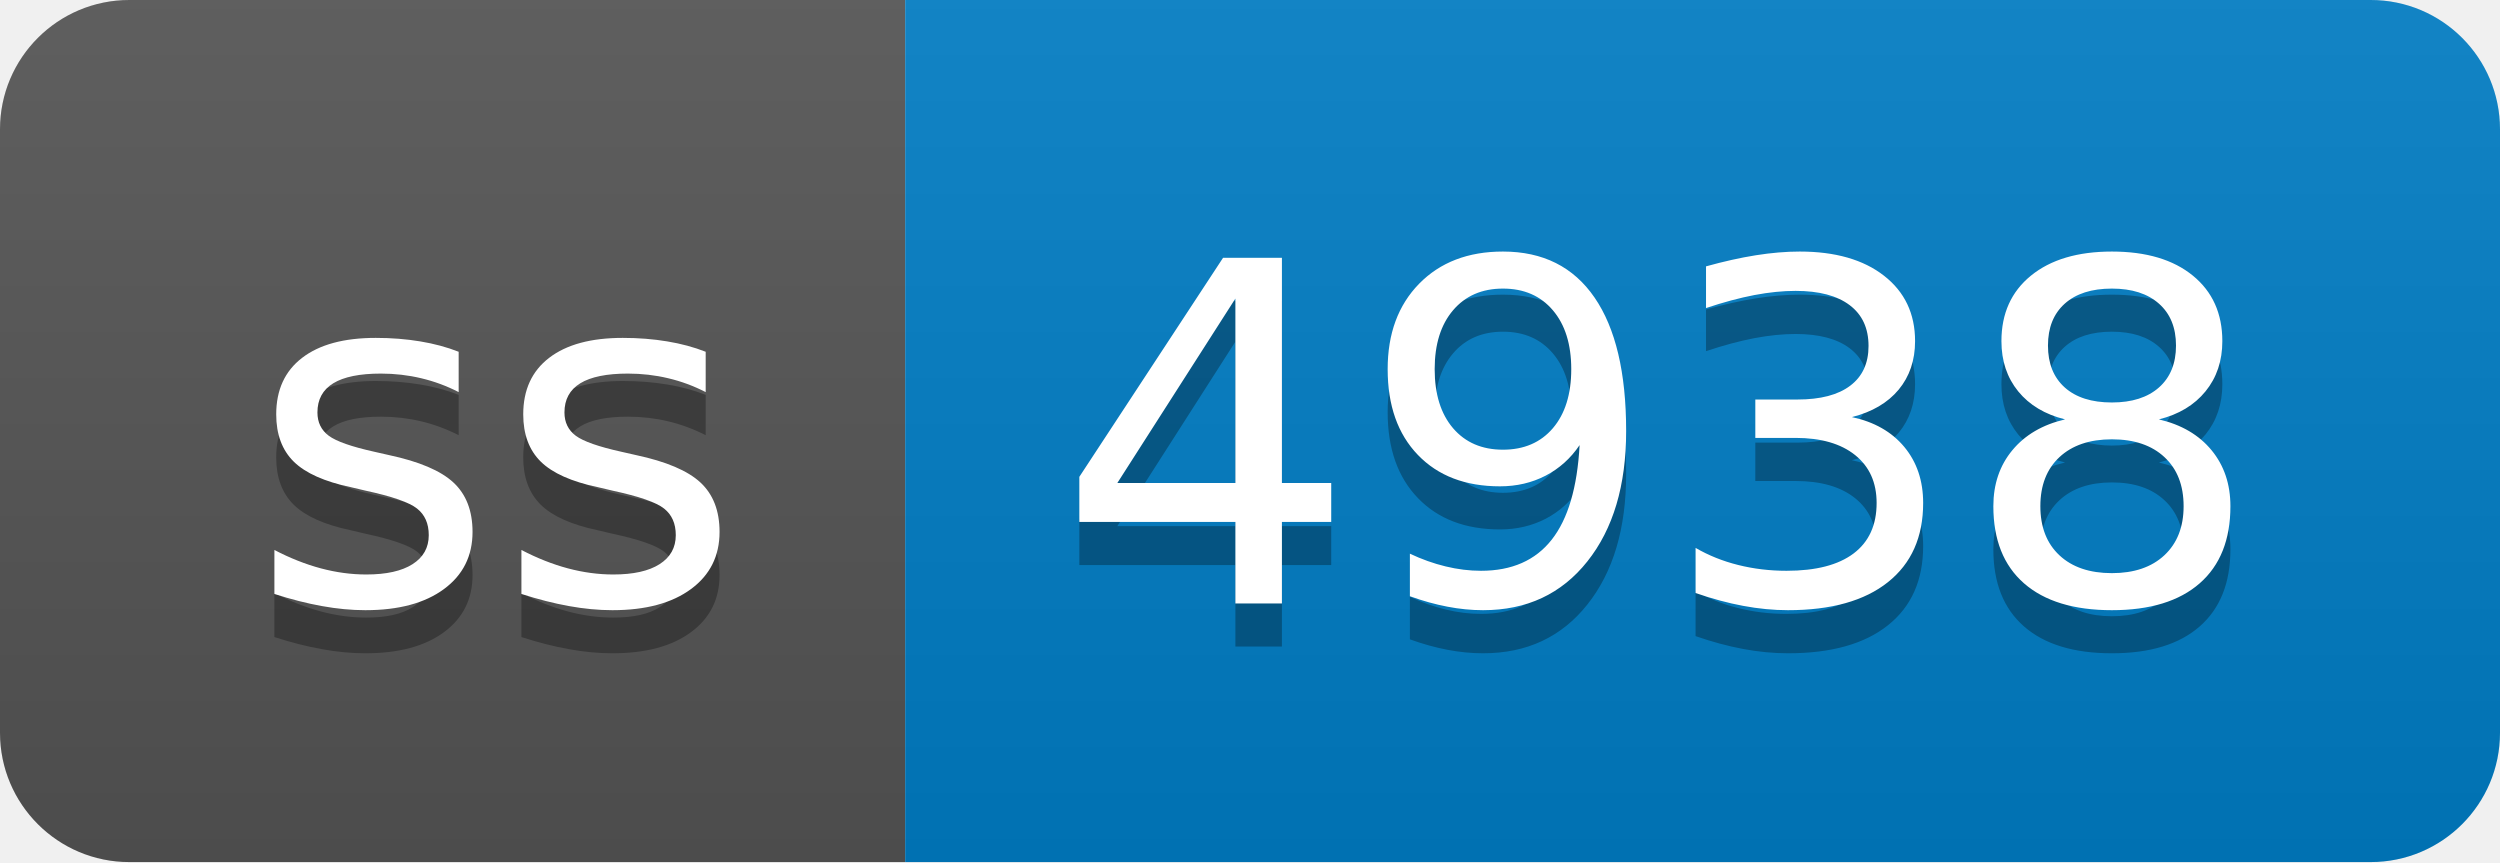
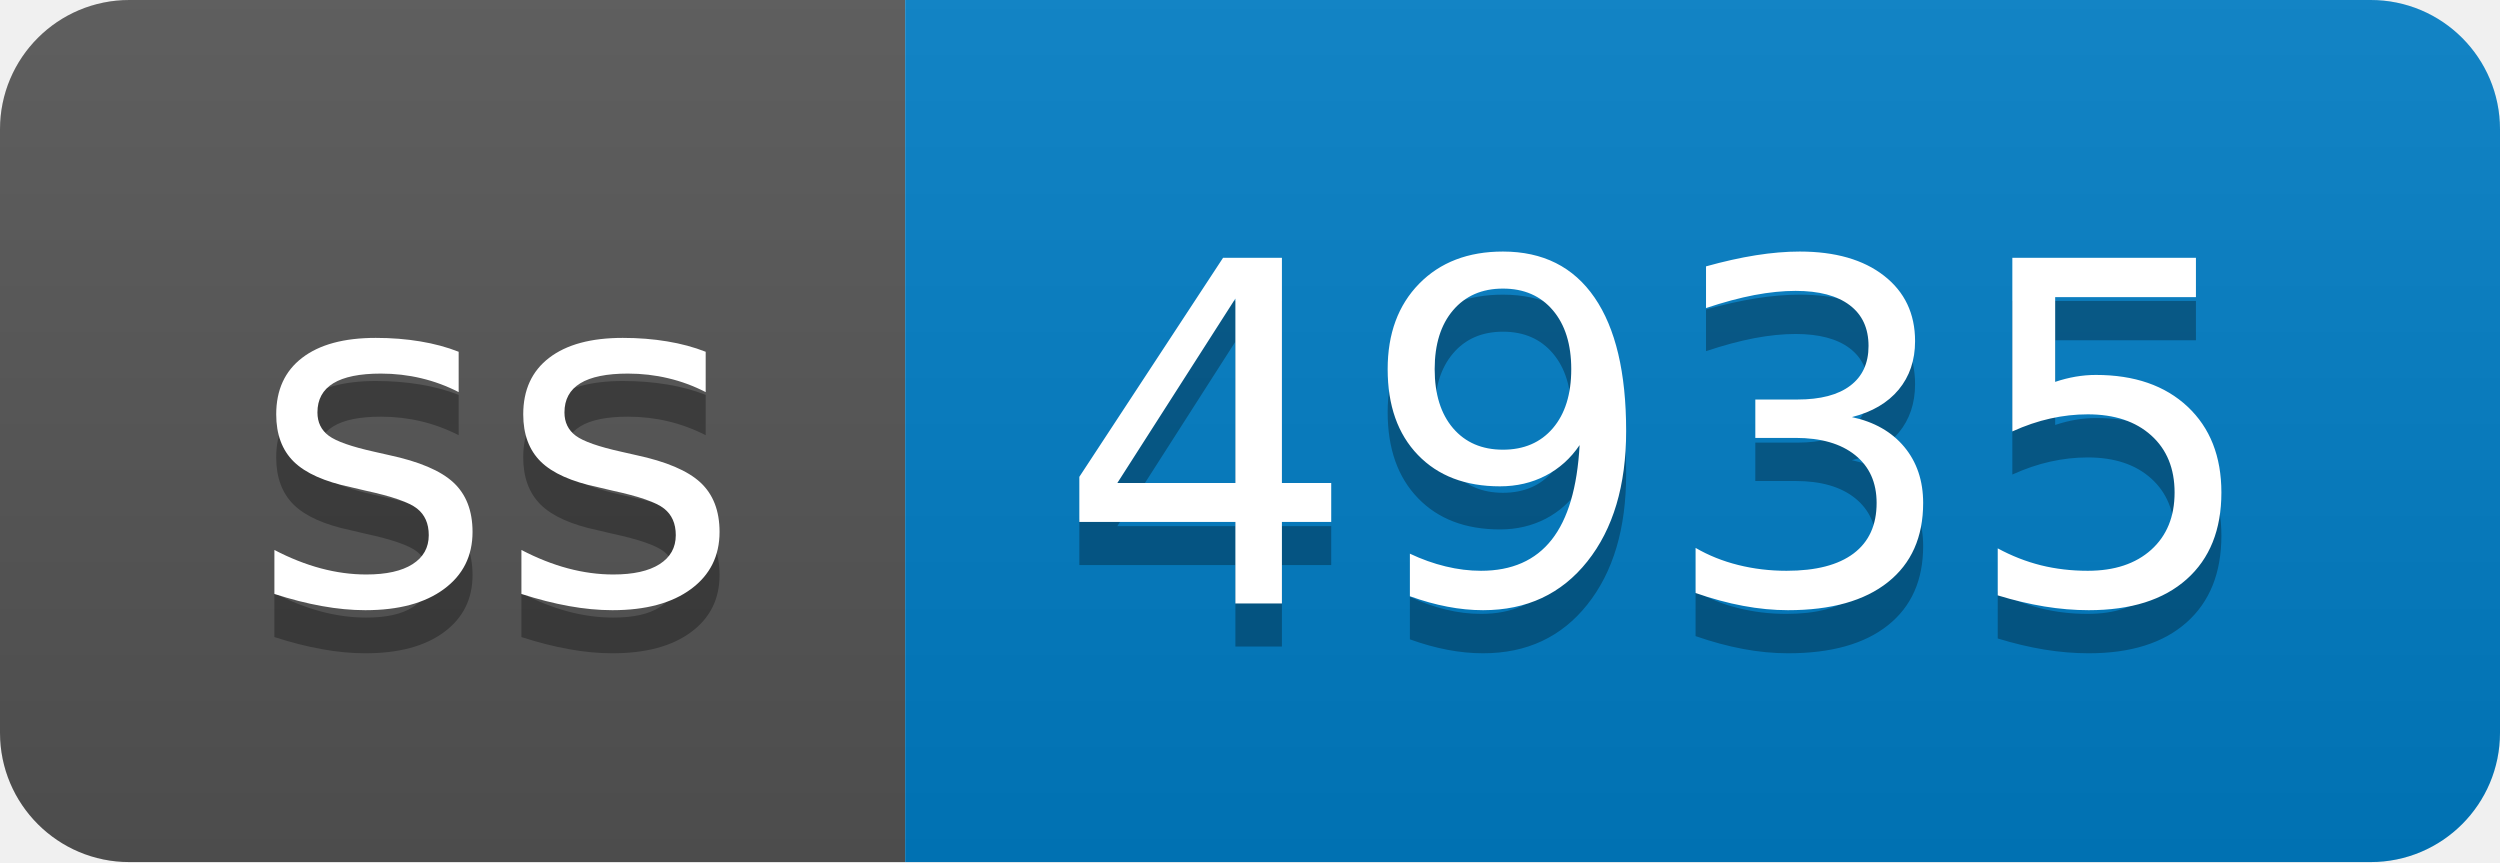
- <svg xmlns="http://www.w3.org/2000/svg" width="58" height="20" role="img" aria-label="ss: 4938">
+ <svg xmlns="http://www.w3.org/2000/svg" width="58" height="20" role="img" aria-label="ss: 4935">
  <linearGradient id="s" x2="0" y2="100%">
    <stop offset="0" stop-color="#bbb" stop-opacity=".1" />
    <stop offset="1" stop-opacity=".1" />
  </linearGradient>
  <clipPath id="r">
    <rect width="58" height="20" rx="3" fill="#fff" />
  </clipPath>
  <g clip-path="url(#r)">
    <rect width="21" height="20" fill="#555" />
    <rect x="21" width="37" height="20" fill="#007ec6" />
    <rect width="58" height="20" fill="url(#s)" />
  </g>
  <g fill="#fff" text-anchor="middle" font-family="Verdana,Geneva,DejaVu Sans,sans-serif" text-rendering="geometricPrecision" font-size="110">
    <text aria-hidden="true" x="115" y="150" fill="#010101" fill-opacity=".3" transform="scale(.1)" textLength="110">ss</text>
    <text x="115" y="140" transform="scale(.1)" fill="#fff" textLength="110">ss</text>
-     <text aria-hidden="true" x="385" y="150" fill="#010101" fill-opacity=".3" transform="scale(.1)" textLength="270">4938</text>
-     <text x="385" y="140" transform="scale(.1)" fill="#fff" textLength="270">4938</text>
+     <text aria-hidden="true" x="385" y="150" fill="#010101" fill-opacity=".3" transform="scale(.1)" textLength="270">4935</text>
+     <text x="385" y="140" transform="scale(.1)" fill="#fff" textLength="270">4935</text>
  </g>
</svg>
